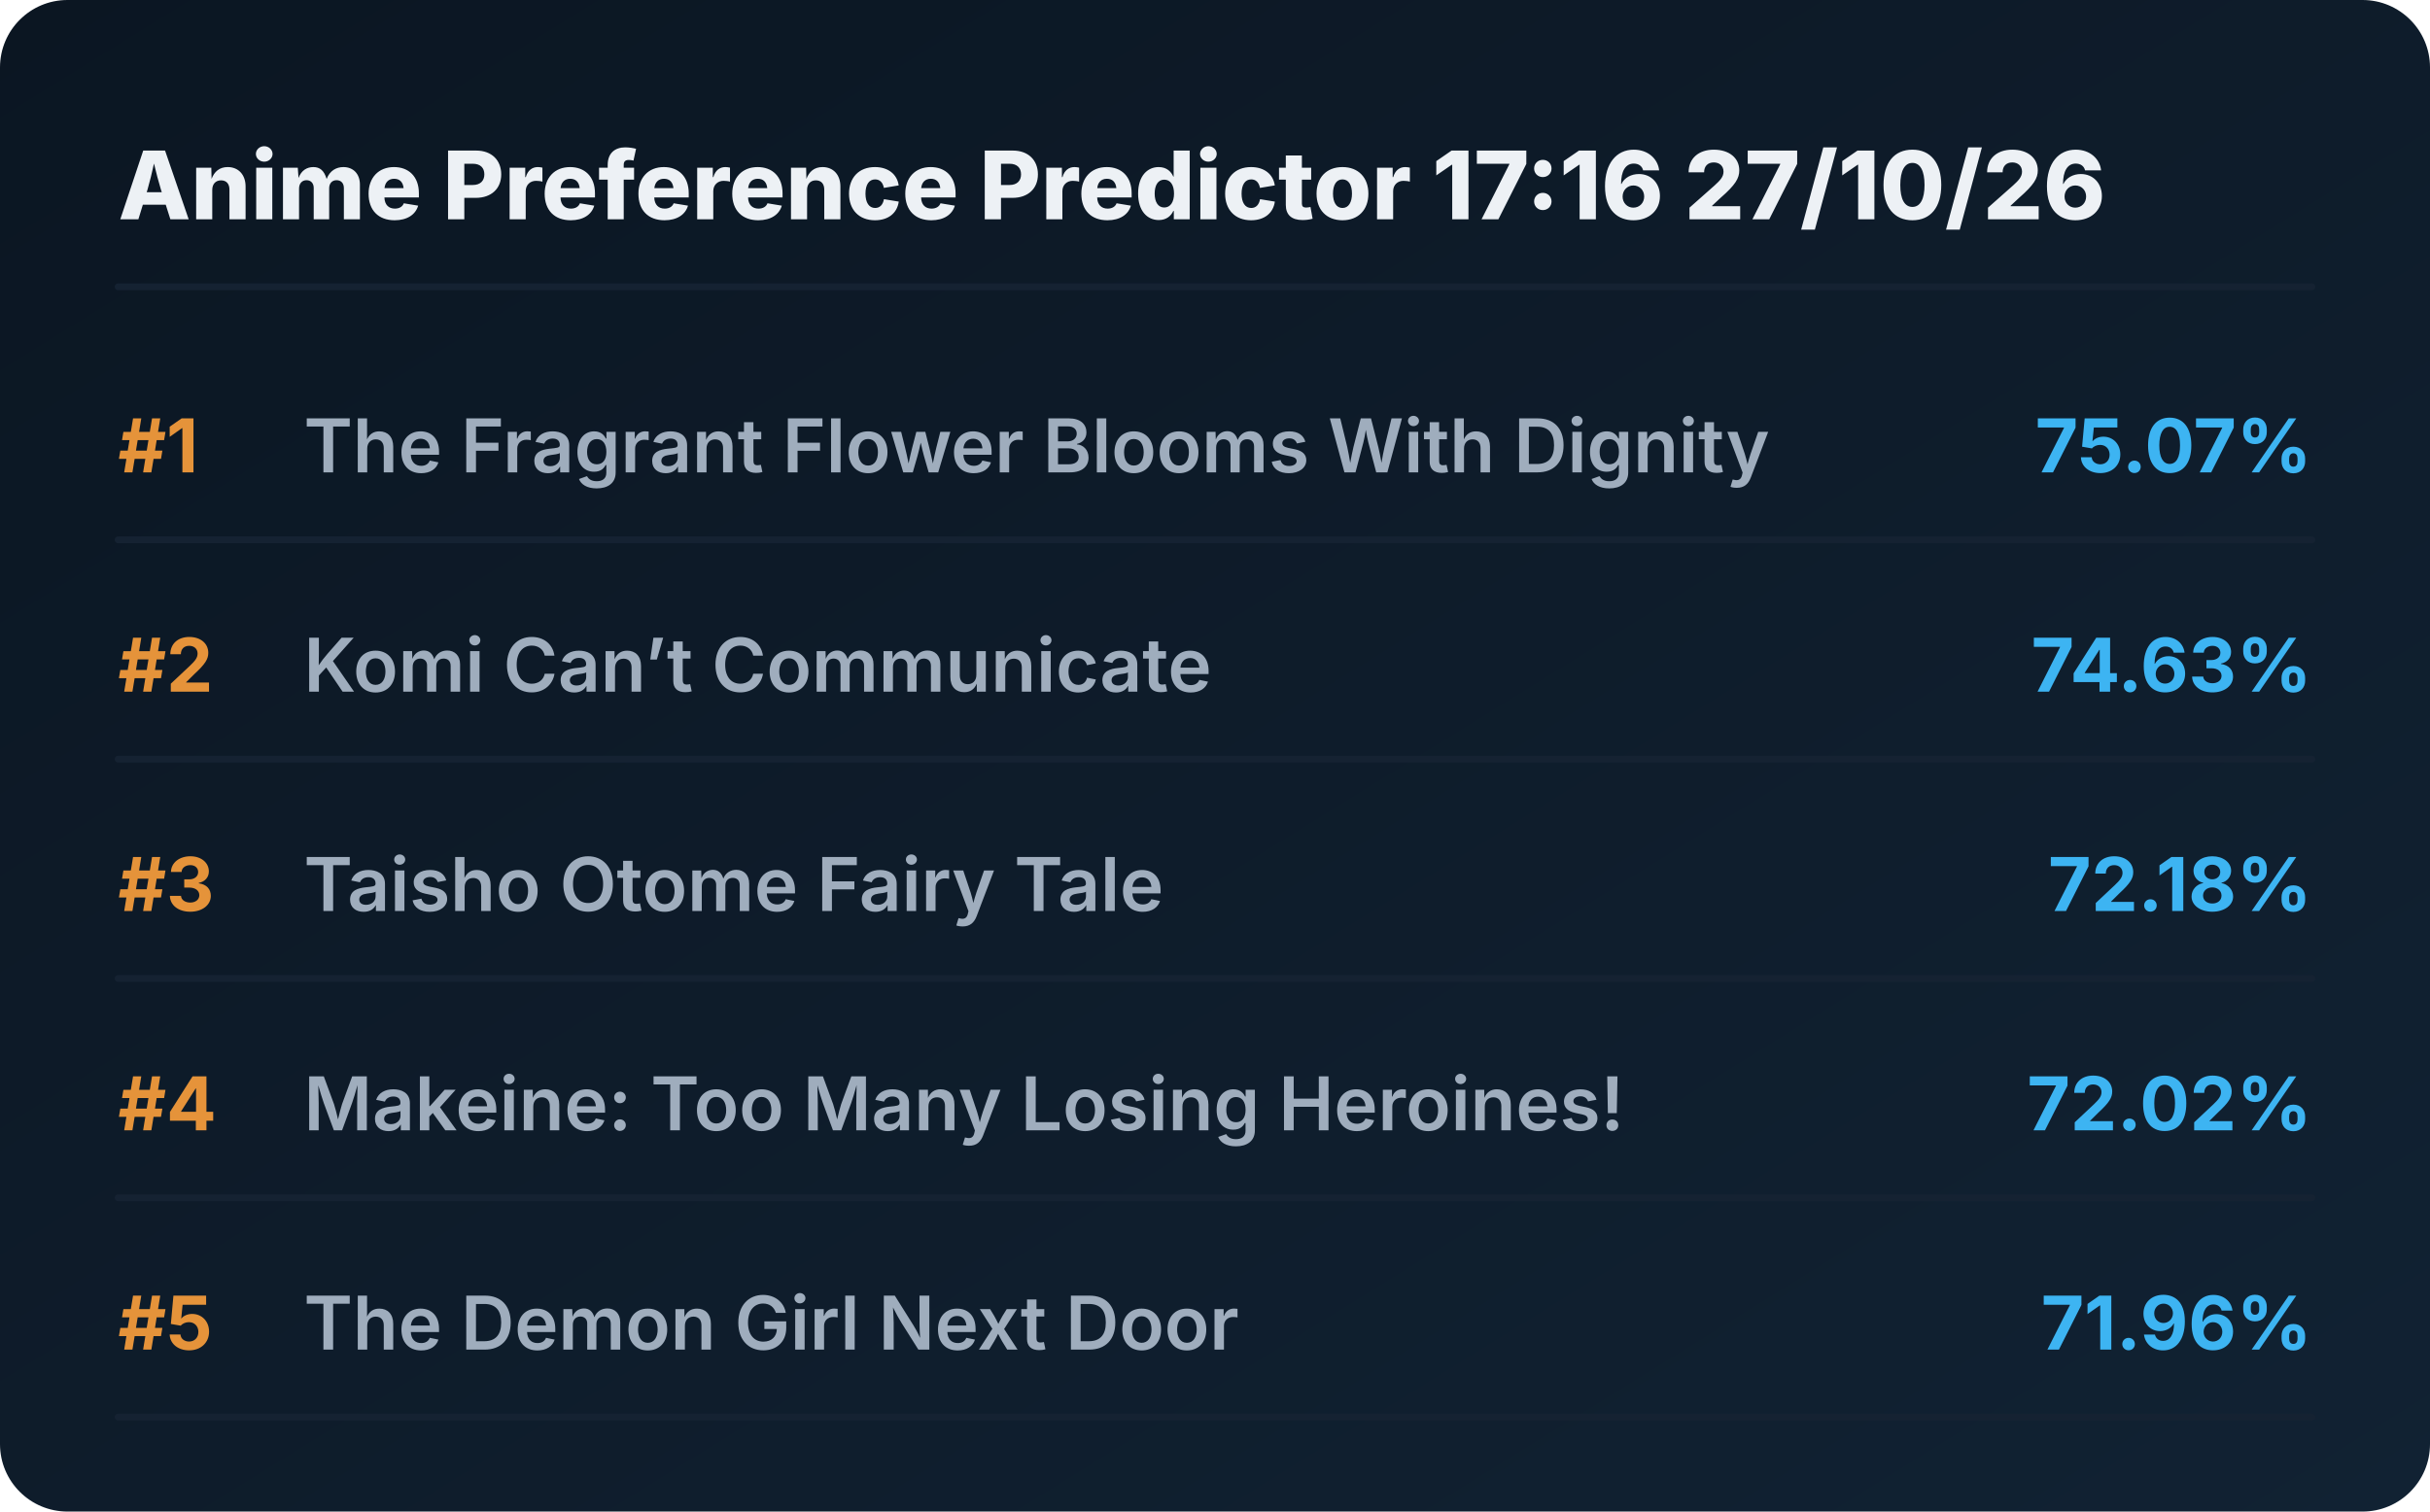
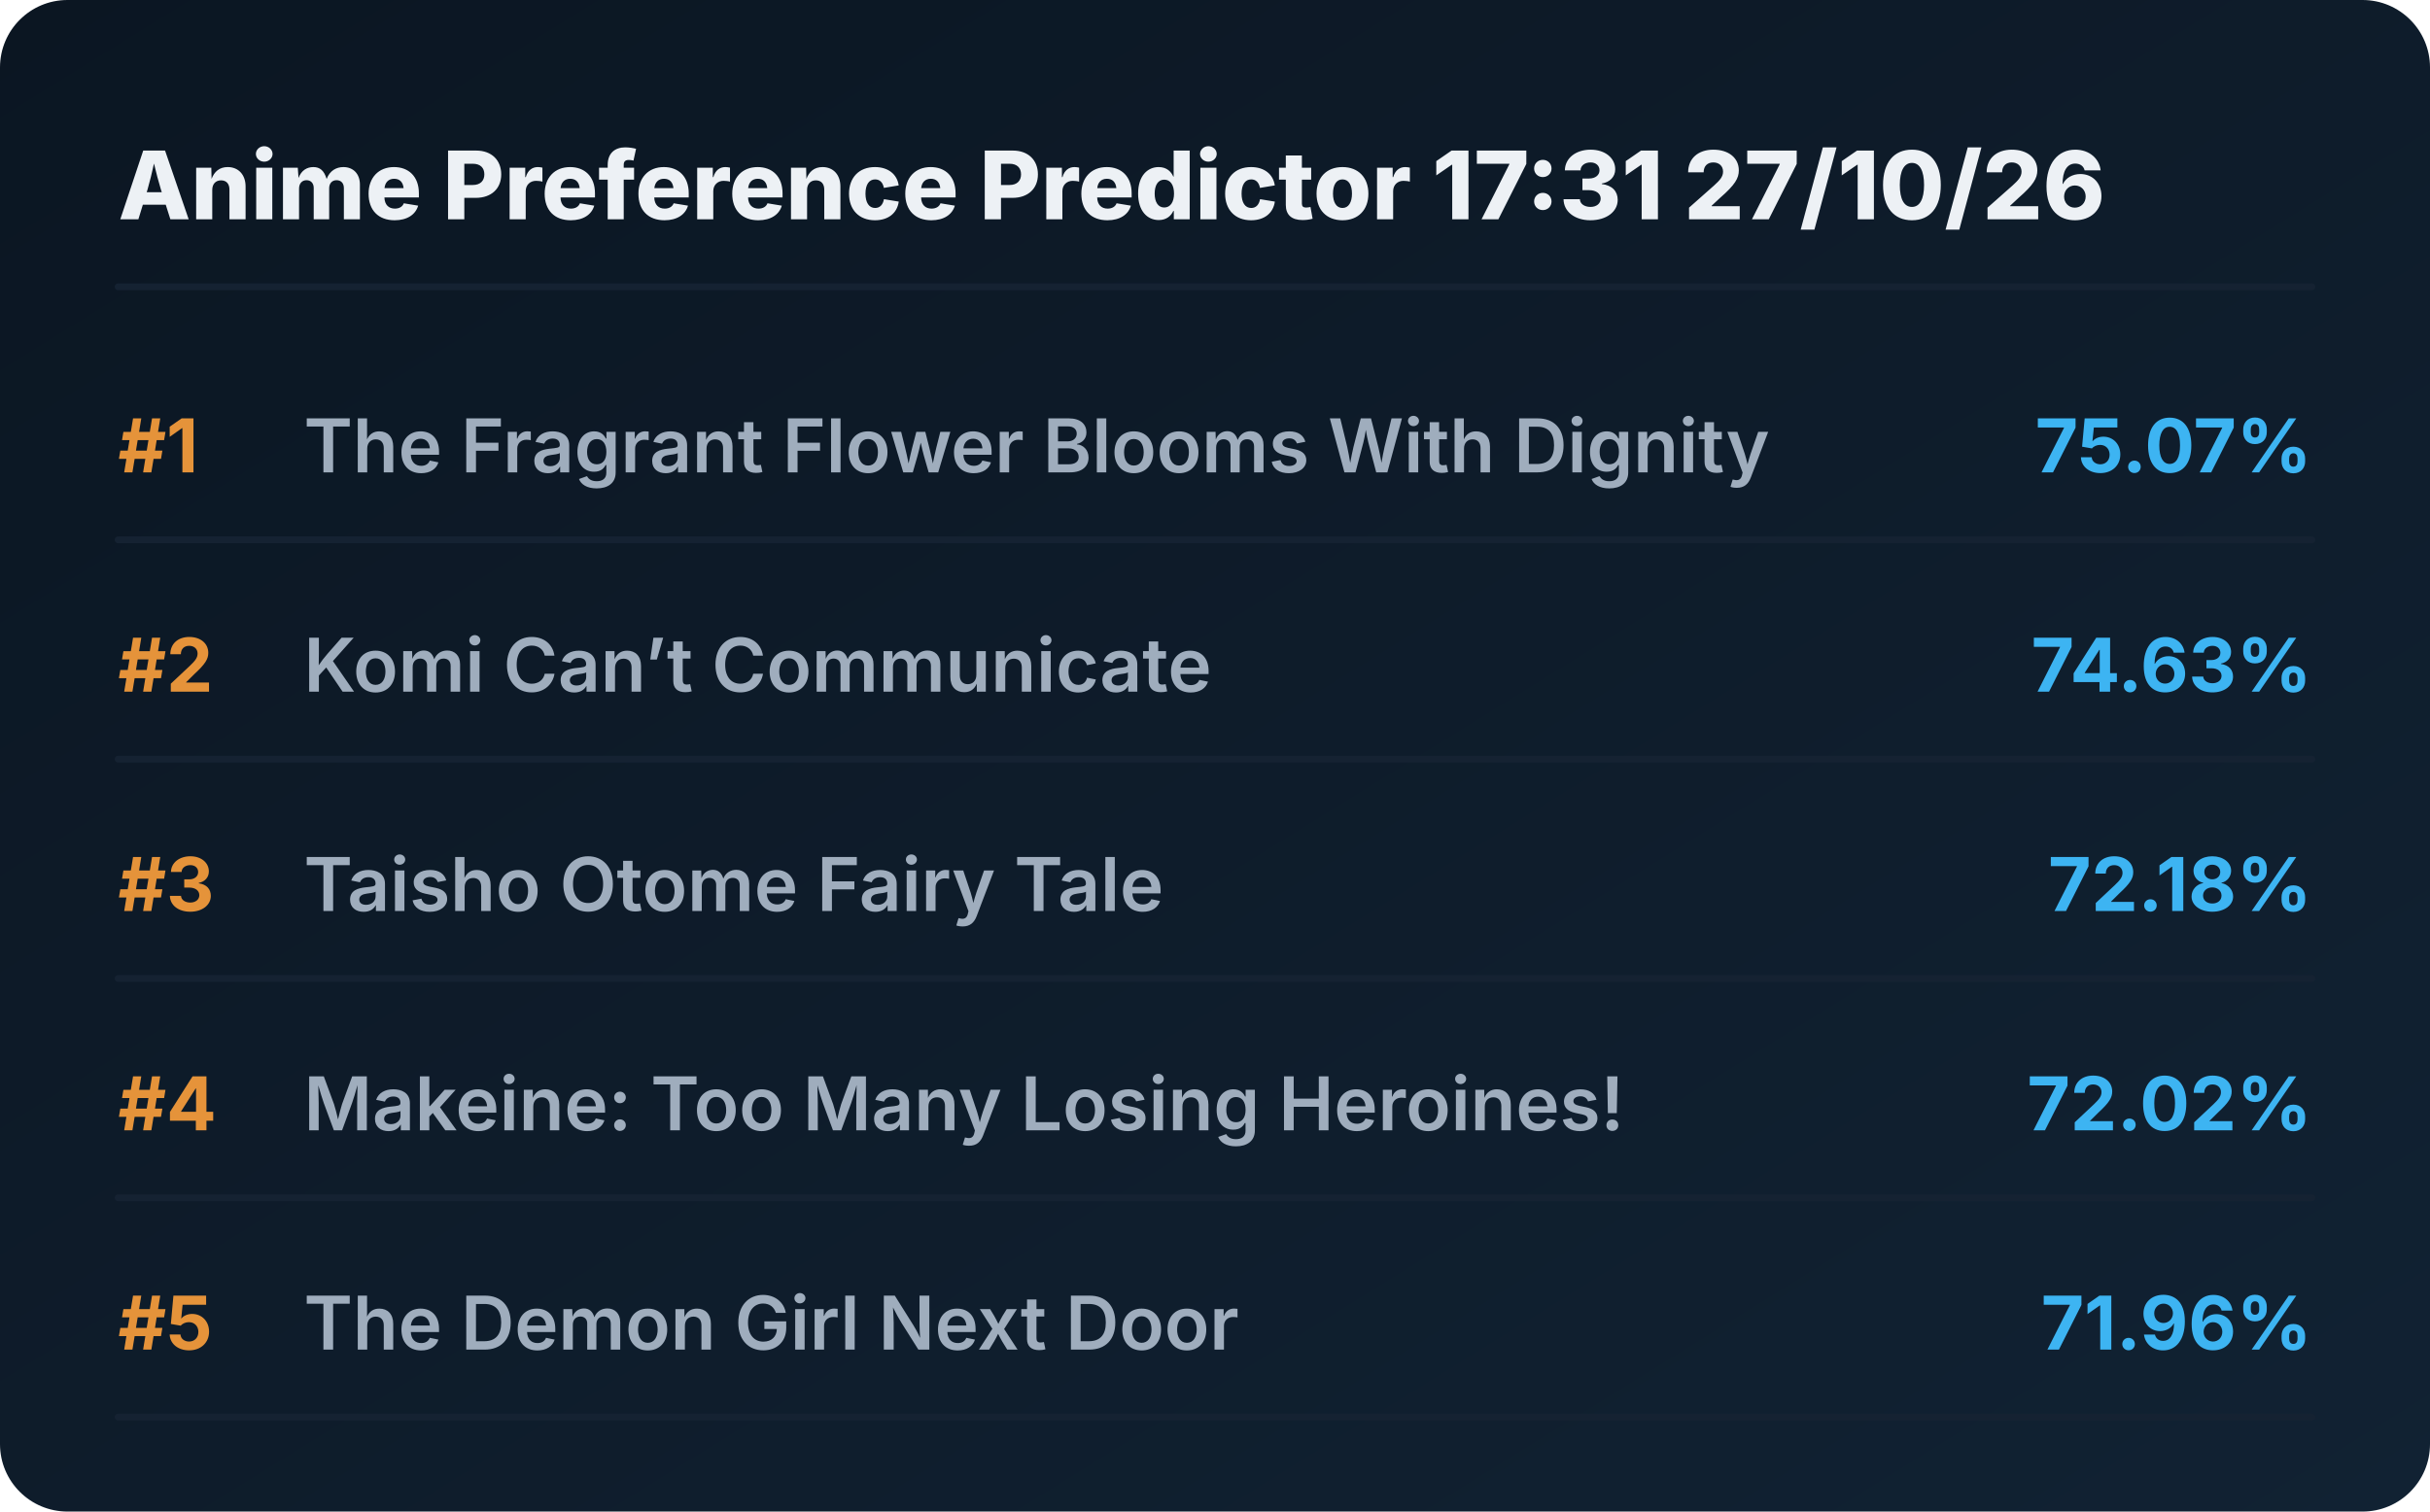
<svg xmlns="http://www.w3.org/2000/svg" viewBox="0 0 720 448" preserveAspectRatio="xMidYMid meet" style="width: 100%; height: auto; max-width: 720px;">
  <defs>
    <linearGradient id="boxGrad" x1="0%" y1="0%" x2="100%" y2="100%">
      <stop offset="0%" stop-color="#0b1622" />
      <stop offset="100%" stop-color="#112233" />
    </linearGradient>
    <clipPath id="titleClip">
      <rect x="90" y="0" width="510" height="100%" />
    </clipPath>
  </defs>
  <style>
    .bg { fill: url(#boxGrad); rx: 20px; }
    .header { font-family: 'Overpass', 'Inter', system-ui, sans-serif; font-weight: 800; font-size: 28px; fill: #edf1f5; }
    .rank { font-family: 'Overpass', 'Inter', system-ui, sans-serif; font-weight: 700; font-size: 22px; fill: #e5933a; }
    .title { font-family: 'Overpass', 'Inter', system-ui, sans-serif; font-weight: 600; font-size: 22px; fill: #9fadbd; }
    .score { font-family: 'Overpass', 'Inter', system-ui, sans-serif; font-weight: 700; font-size: 22px; fill: #3db4f2; }
    .line { stroke: #152232; stroke-width: 2; stroke-linecap: round; }
  </style>
  <rect class="bg" width="720" height="448" />
-   <text x="35" y="65" class="header">Anime Preference Predictor 17:16 27/10/26</text>
+   <text x="35" y="65" class="header">Anime Preference Predictor 17:31 27/10/26</text>
  <line x1="35" y1="85" x2="685" y2="85" class="line" />
  <g transform="translate(0, 0)">
    <text x="35" y="140" class="rank">#1</text>
    <text x="90" y="140" class="title">The Fragrant Flower Blooms With Dignity</text>
    <text x="685" y="140" class="score" text-anchor="end">75.07%</text>
    <line x1="35" y1="160" x2="685" y2="160" class="line" />
  </g>
  <g transform="translate(0, 65)">
    <text x="35" y="140" class="rank">#2</text>
    <text x="90" y="140" class="title">Komi Can’t Communicate</text>
    <text x="685" y="140" class="score" text-anchor="end">74.63%</text>
    <line x1="35" y1="160" x2="685" y2="160" class="line" />
  </g>
  <g transform="translate(0, 130)">
    <text x="35" y="140" class="rank">#3</text>
    <text x="90" y="140" class="title">Taisho Otome Fairy Tale</text>
    <text x="685" y="140" class="score" text-anchor="end">72.18%</text>
    <line x1="35" y1="160" x2="685" y2="160" class="line" />
  </g>
  <g transform="translate(0, 195)">
    <text x="35" y="140" class="rank">#4</text>
    <text x="90" y="140" class="title">Makeine: Too Many Losing Heroines!</text>
    <text x="685" y="140" class="score" text-anchor="end">72.02%</text>
    <line x1="35" y1="160" x2="685" y2="160" class="line" />
  </g>
  <g transform="translate(0, 260)">
    <text x="35" y="140" class="rank">#5</text>
    <text x="90" y="140" class="title">The Demon Girl Next Door</text>
    <text x="685" y="140" class="score" text-anchor="end">71.96%</text>
    <line x1="35" y1="160" x2="685" y2="160" class="line" />
  </g>
</svg>
